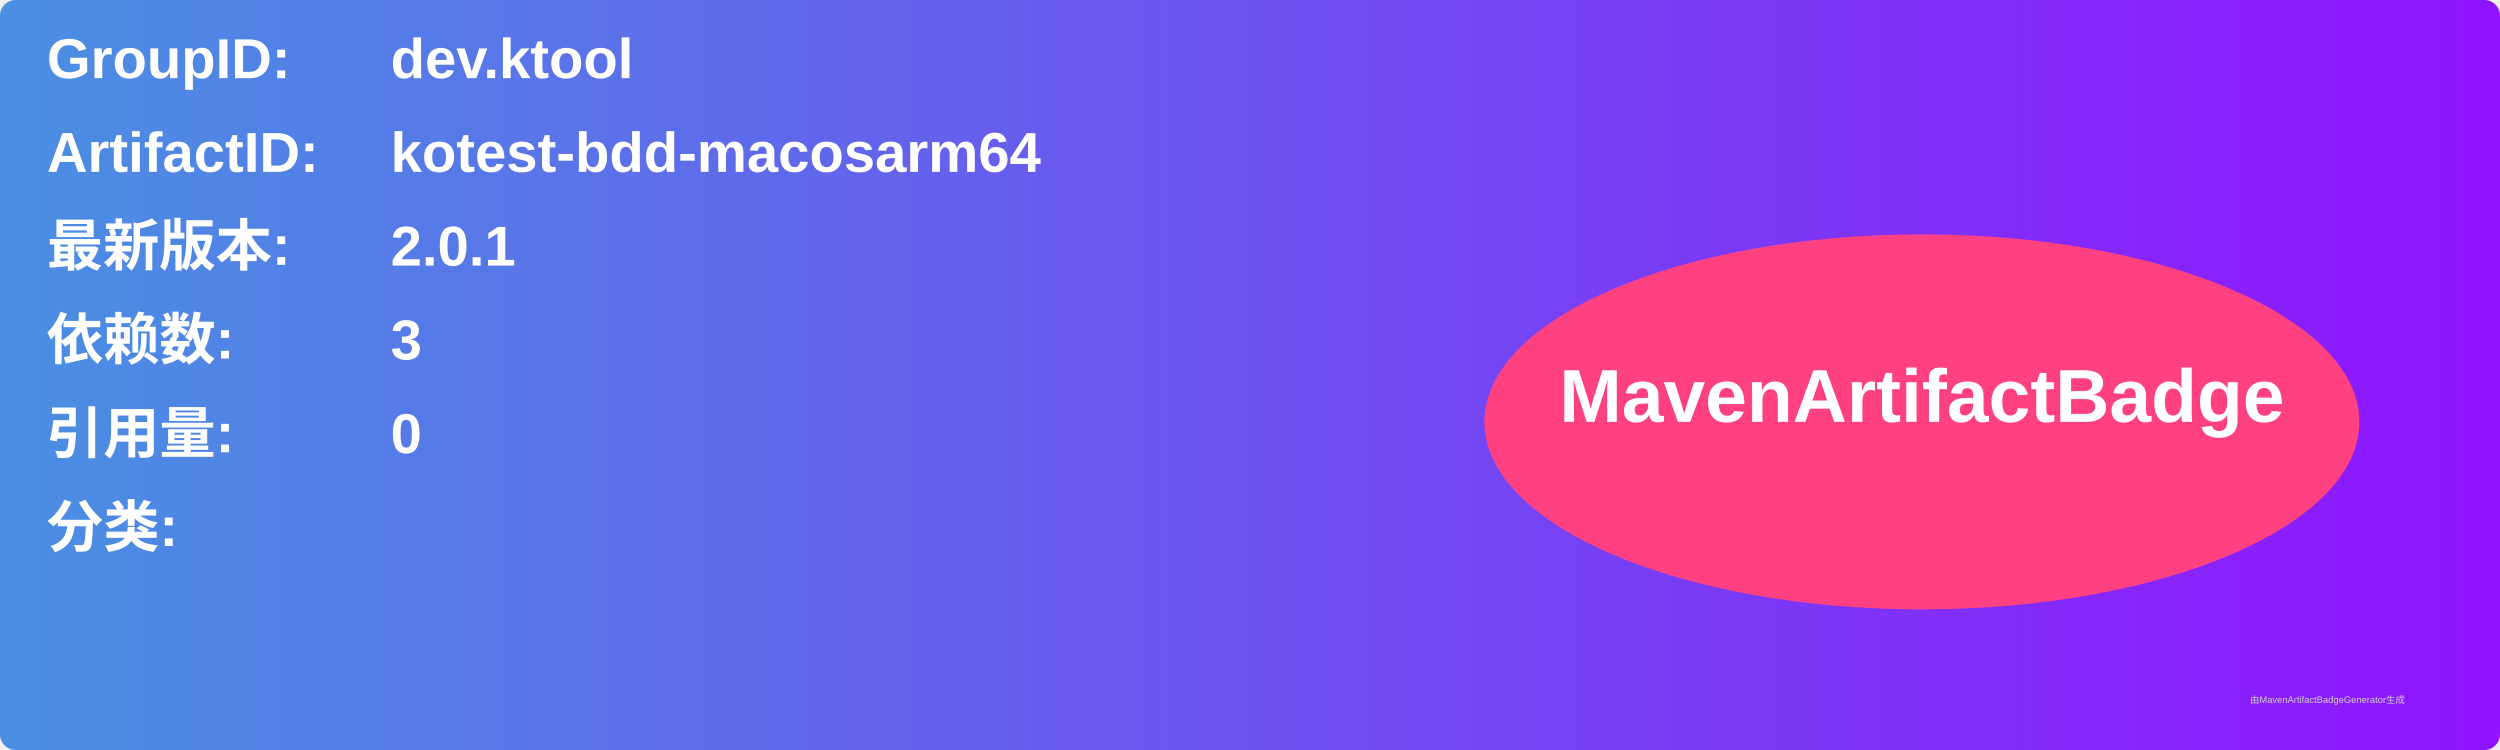
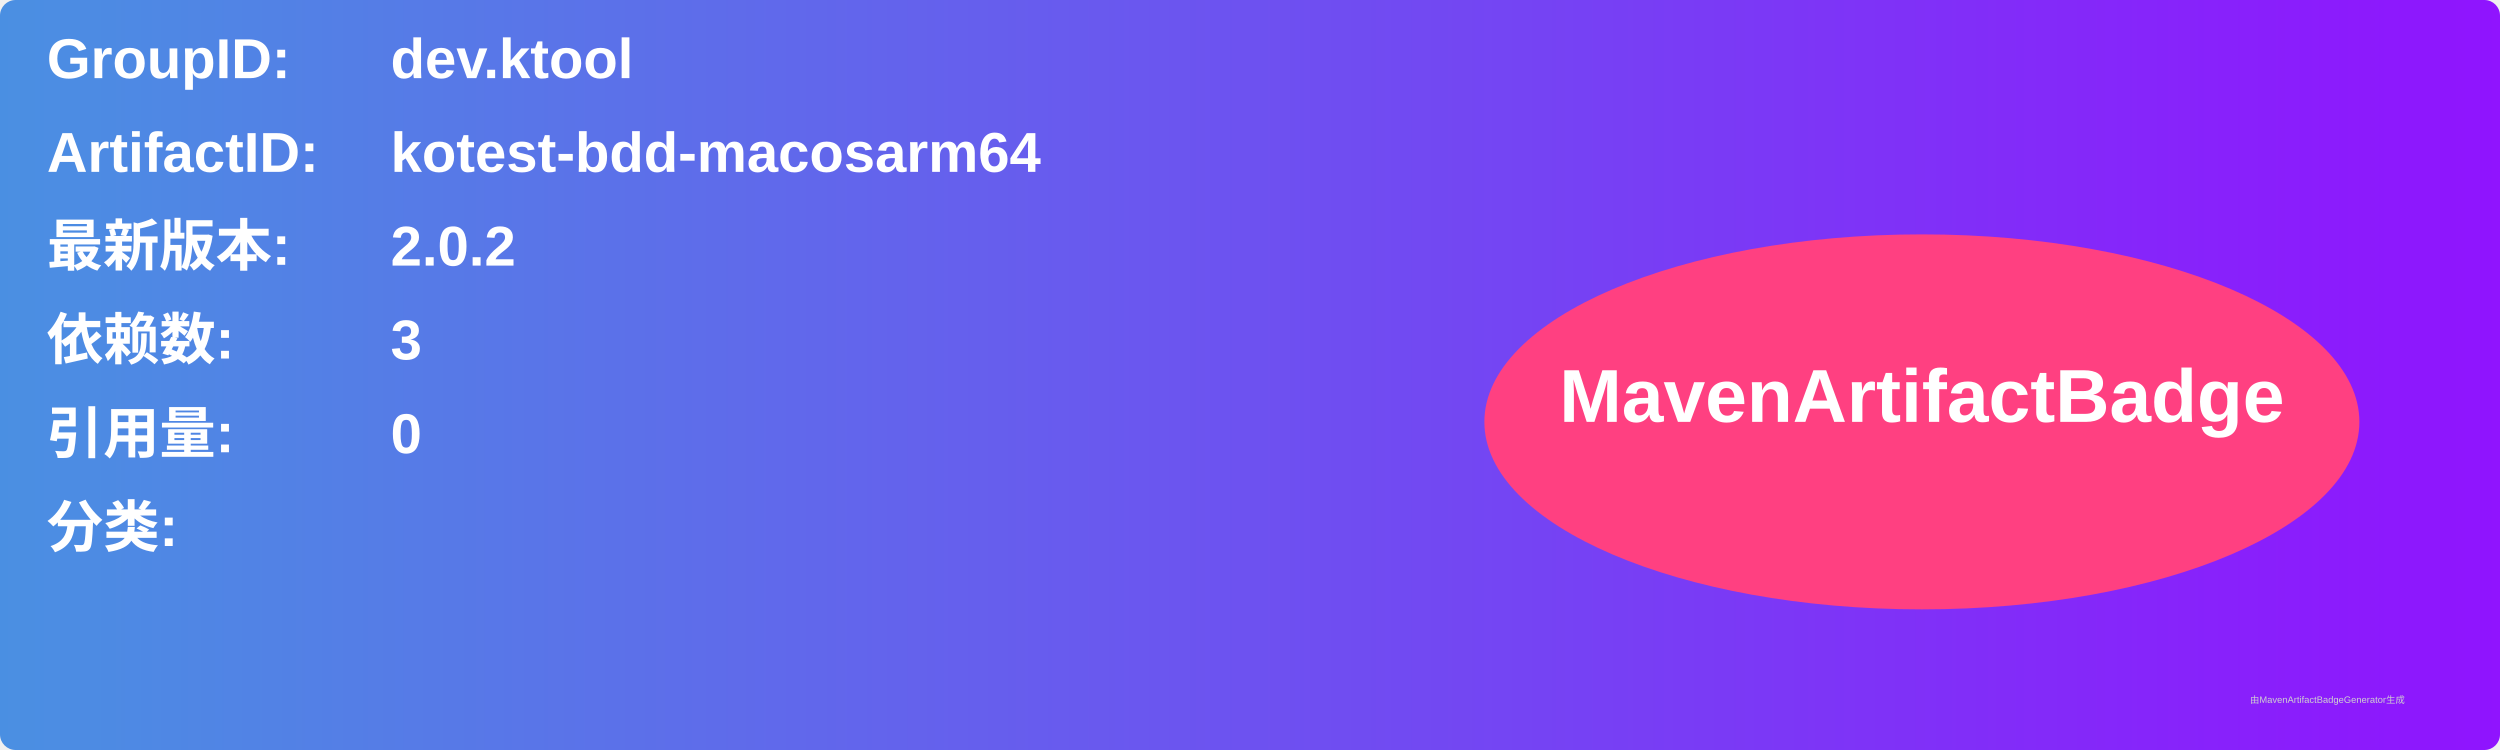
<svg xmlns="http://www.w3.org/2000/svg" width="800" height="240" viewBox="0 0 800 240">
  <linearGradient id="grad" x1="0%" y1="0%" x2="100%" y2="0%">
    <stop offset="0%" stop-color="#4a90e2" />
    <stop offset="100%" stop-color="#9013fe" />
  </linearGradient>
  <rect width="100%" height="100%" rx="5" ry="5" fill="url(#grad)" />
  <g transform="translate(15, 15)">
    <text x="0" y="10" font-family="Arial" font-size="18" fill="white" font-weight="bold" width="260">GroupID:</text>
    <text x="110" y="10" font-family="Arial" font-size="18" fill="white" font-weight="bold" width="460">dev.ktool</text>
    <text x="0" y="40" font-family="Arial" font-size="18" fill="white" font-weight="bold" width="260">ArtifactID:</text>
    <text x="110" y="40" font-family="Arial" font-size="18" fill="white" font-weight="bold" width="460">kotest-bdd-macosarm64</text>
    <text x="0" y="70" font-family="Arial" font-size="18" fill="white" font-weight="bold">最新版本:</text>
    <text x="110" y="70" font-family="Arial" font-size="18" fill="white" font-weight="bold">
-       <tspan font-weight="bold">2.0.1</tspan>
+       <tspan font-weight="bold">2.0.2</tspan>
    </text>
    <text x="0" y="100" font-family="Arial" font-size="18" fill="white" font-weight="bold">依赖数: </text>
    <text x="110" y="100" font-family="Arial" font-size="18" fill="white">
      <tspan font-weight="bold">3</tspan>
    </text>
    <text x="0" y="130" font-family="Arial" font-size="18" fill="white" font-weight="bold">引用量: </text>
    <text x="110" y="130" font-family="Arial" font-size="18" fill="white">
      <tspan font-weight="bold">0</tspan>
    </text>
    <text x="0" y="160" font-family="Arial" font-size="18" fill="white" font-weight="bold">分类:</text>
    <text x="10" y="190" font-family="Arial" font-size="10" fill="white">
      <tspan font-weight="bold" />
    </text>
    <ellipse cx="600" cy="120" rx="140" ry="60" fill="#ff4081" />
    <text x="600" y="120" text-anchor="middle" font-family="Arial" font-size="24" fill="white" font-weight="bold">MavenArtifactBadge</text>
  </g>
  <text x="720" y="225" font-family="Arial" font-size="3" fill="#d0d0d0">由MavenArtifactBadgeGenerator生成</text>
</svg>
